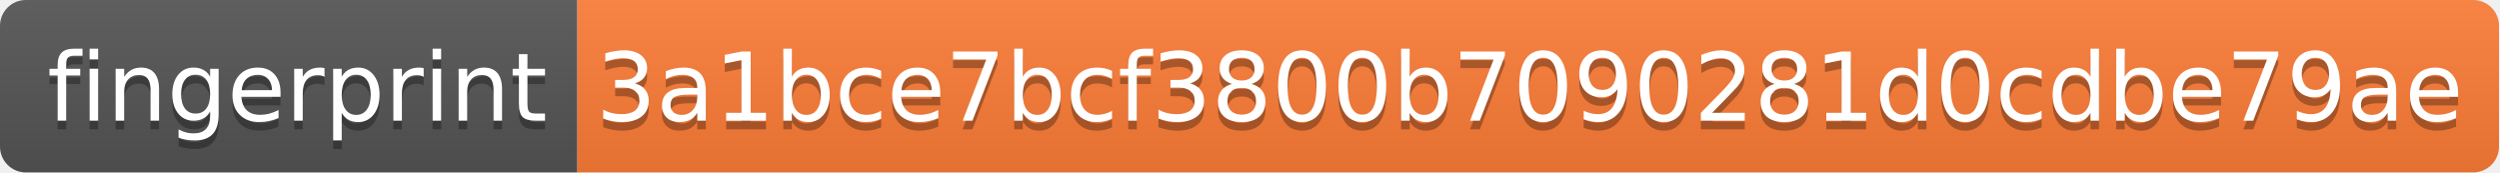
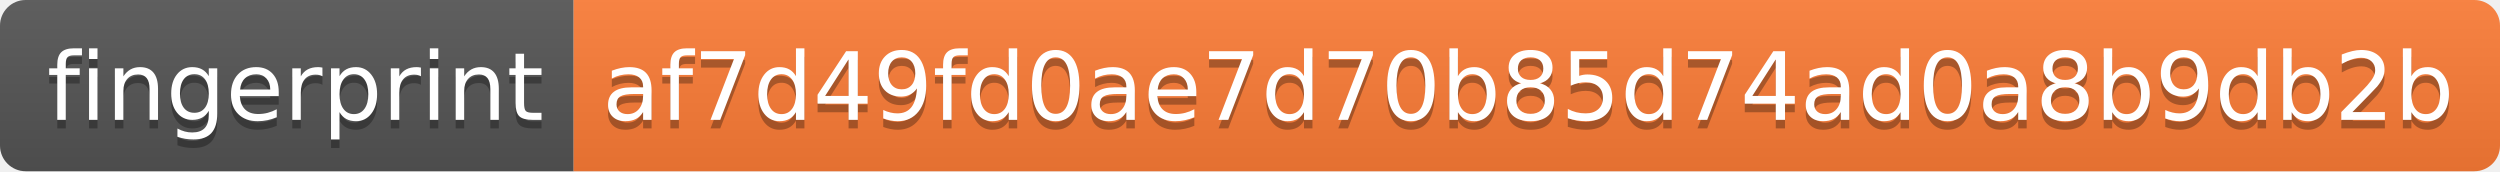
- <svg xmlns="http://www.w3.org/2000/svg" width="290" height="20">
+ <svg xmlns="http://www.w3.org/2000/svg" width="292" height="20">
  <linearGradient id="s" x2="0" y2="100%">
    <stop offset="0" stop-color="#bbb" stop-opacity=".1" />
    <stop offset="1" stop-opacity=".1" />
  </linearGradient>
  <clipPath id="r">
-     <rect width="290" height="20" rx="3" fill="#fff" />
+     <rect width="292" height="20" rx="3" fill="#fff" />
  </clipPath>
  <g clip-path="url(#r)">
    <rect width="67" height="20" fill="#555" />
-     <rect x="67" width="223" height="20" fill="#fe7d37" />
-     <rect width="290" height="20" fill="url(#s)" />
+     <rect x="67" width="225" height="20" fill="#fe7d37" />
+     <rect width="292" height="20" fill="url(#s)" />
  </g>
  <g fill="#fff" text-anchor="middle" font-family="Verdana,Geneva,DejaVu Sans,sans-serif" text-rendering="geometricPrecision" font-size="110">
    <text x="345" y="150" fill="#010101" fill-opacity=".3" transform="scale(.1)" textLength="570">fingerprint</text>
    <text x="345" y="140" transform="scale(.1)" textLength="570">fingerprint</text>
-     <text x="1775" y="150" fill="#010101" fill-opacity=".3" transform="scale(.1)" textLength="2130">3a1bce7bcf3800b7090281d0cdbe79ae</text>
-     <text x="1775" y="140" transform="scale(.1)" textLength="2130">3a1bce7bcf3800b7090281d0cdbe79ae</text>
+     <text x="1785" y="150" fill="#010101" fill-opacity=".3" transform="scale(.1)" textLength="2150">af7d49fd0ae7d70b85d74ad0a8b9db2b</text>
+     <text x="1785" y="140" transform="scale(.1)" textLength="2150">af7d49fd0ae7d70b85d74ad0a8b9db2b</text>
  </g>
</svg>
